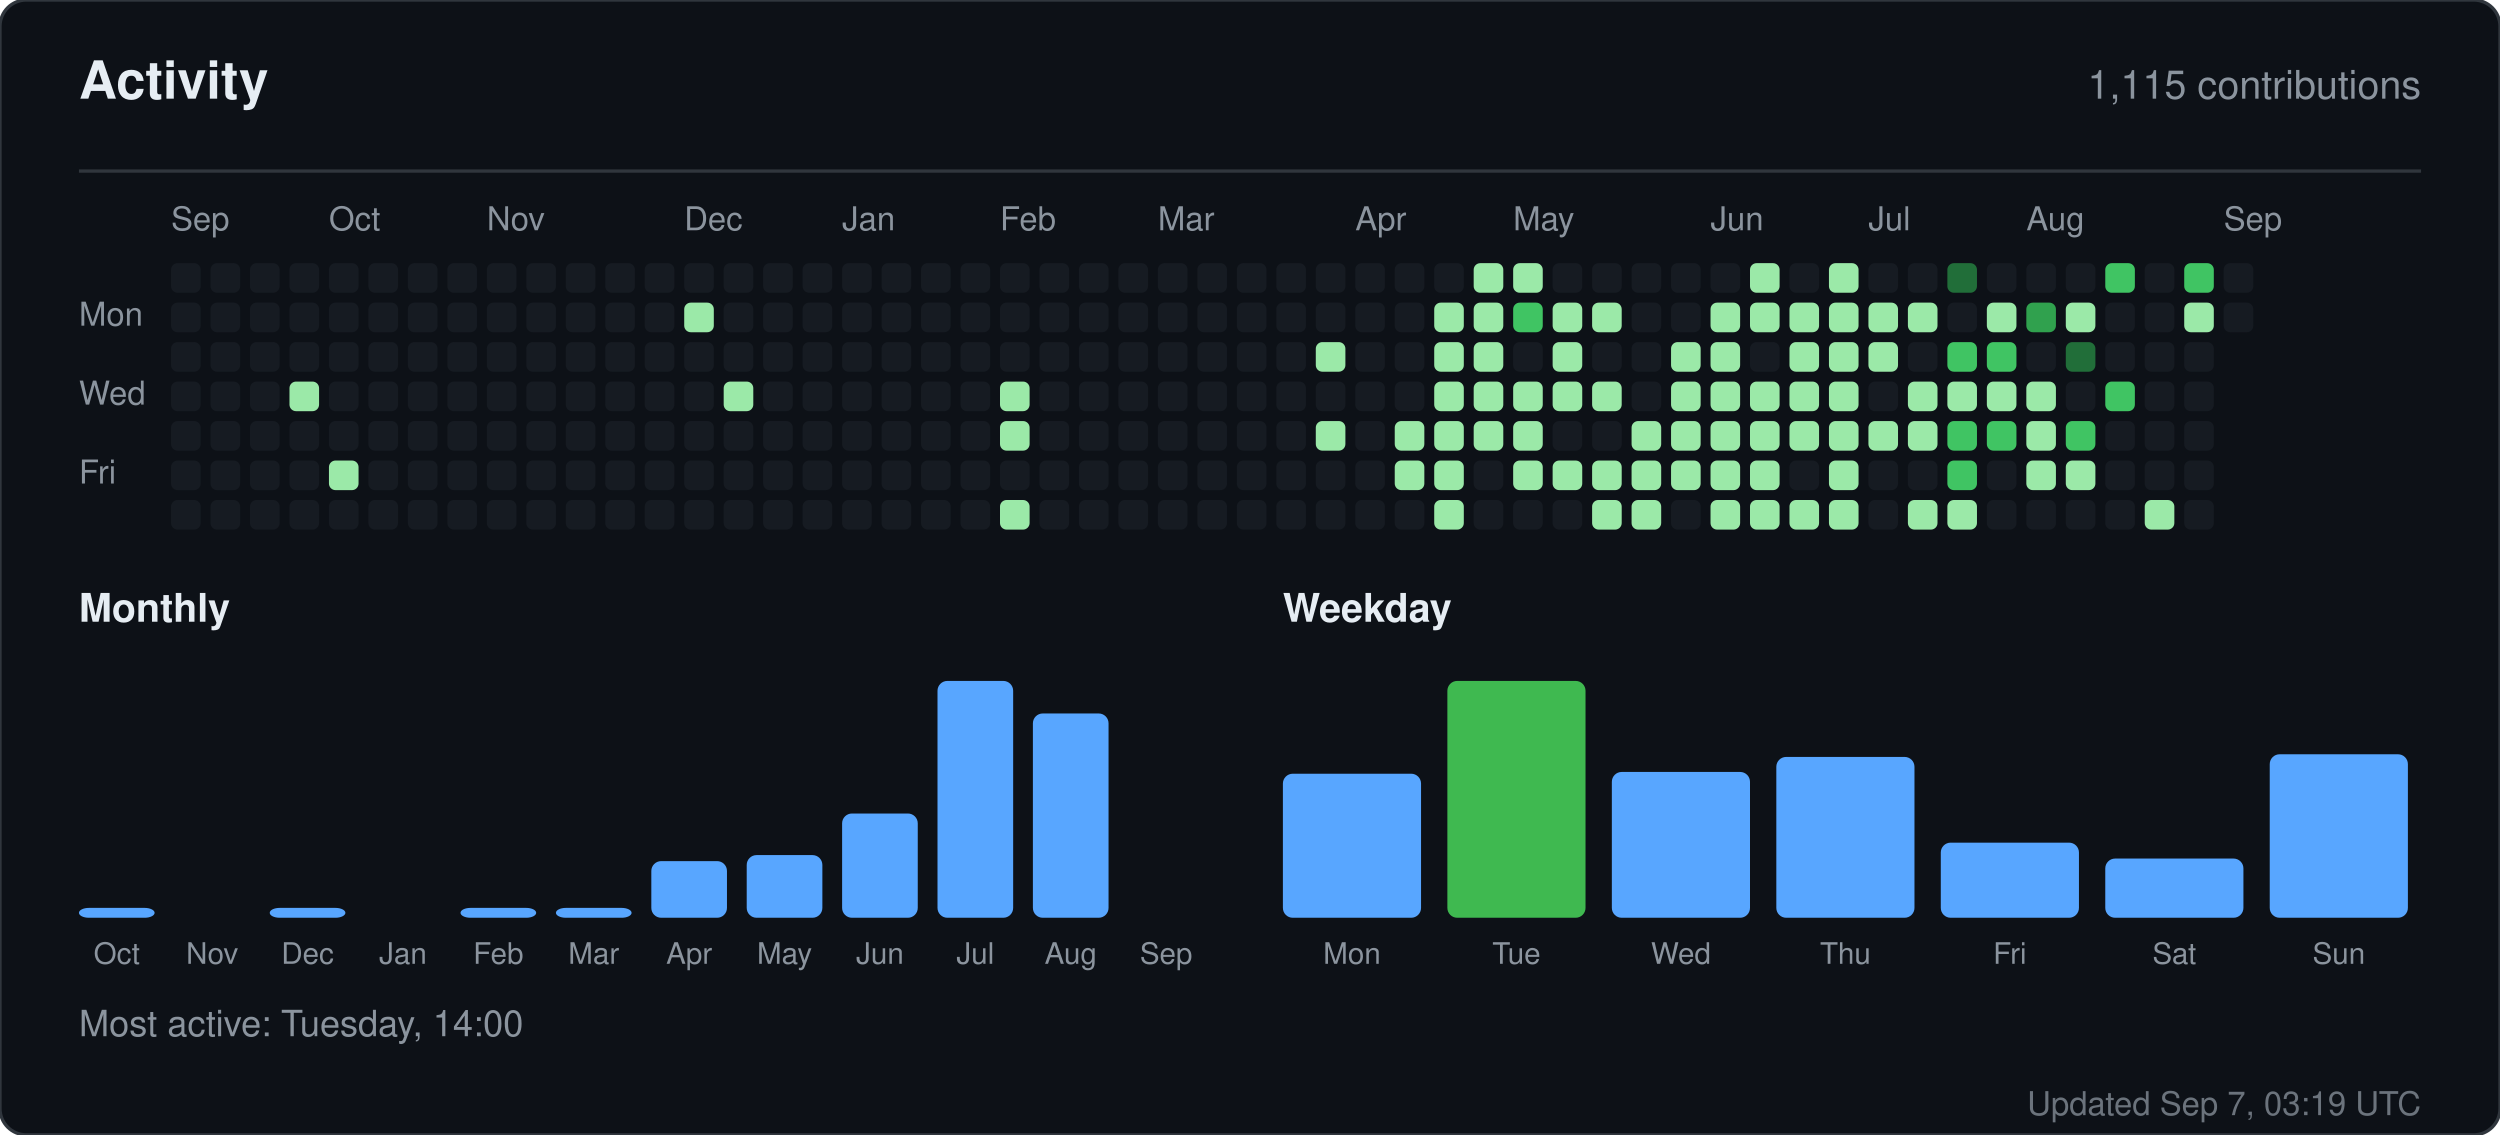
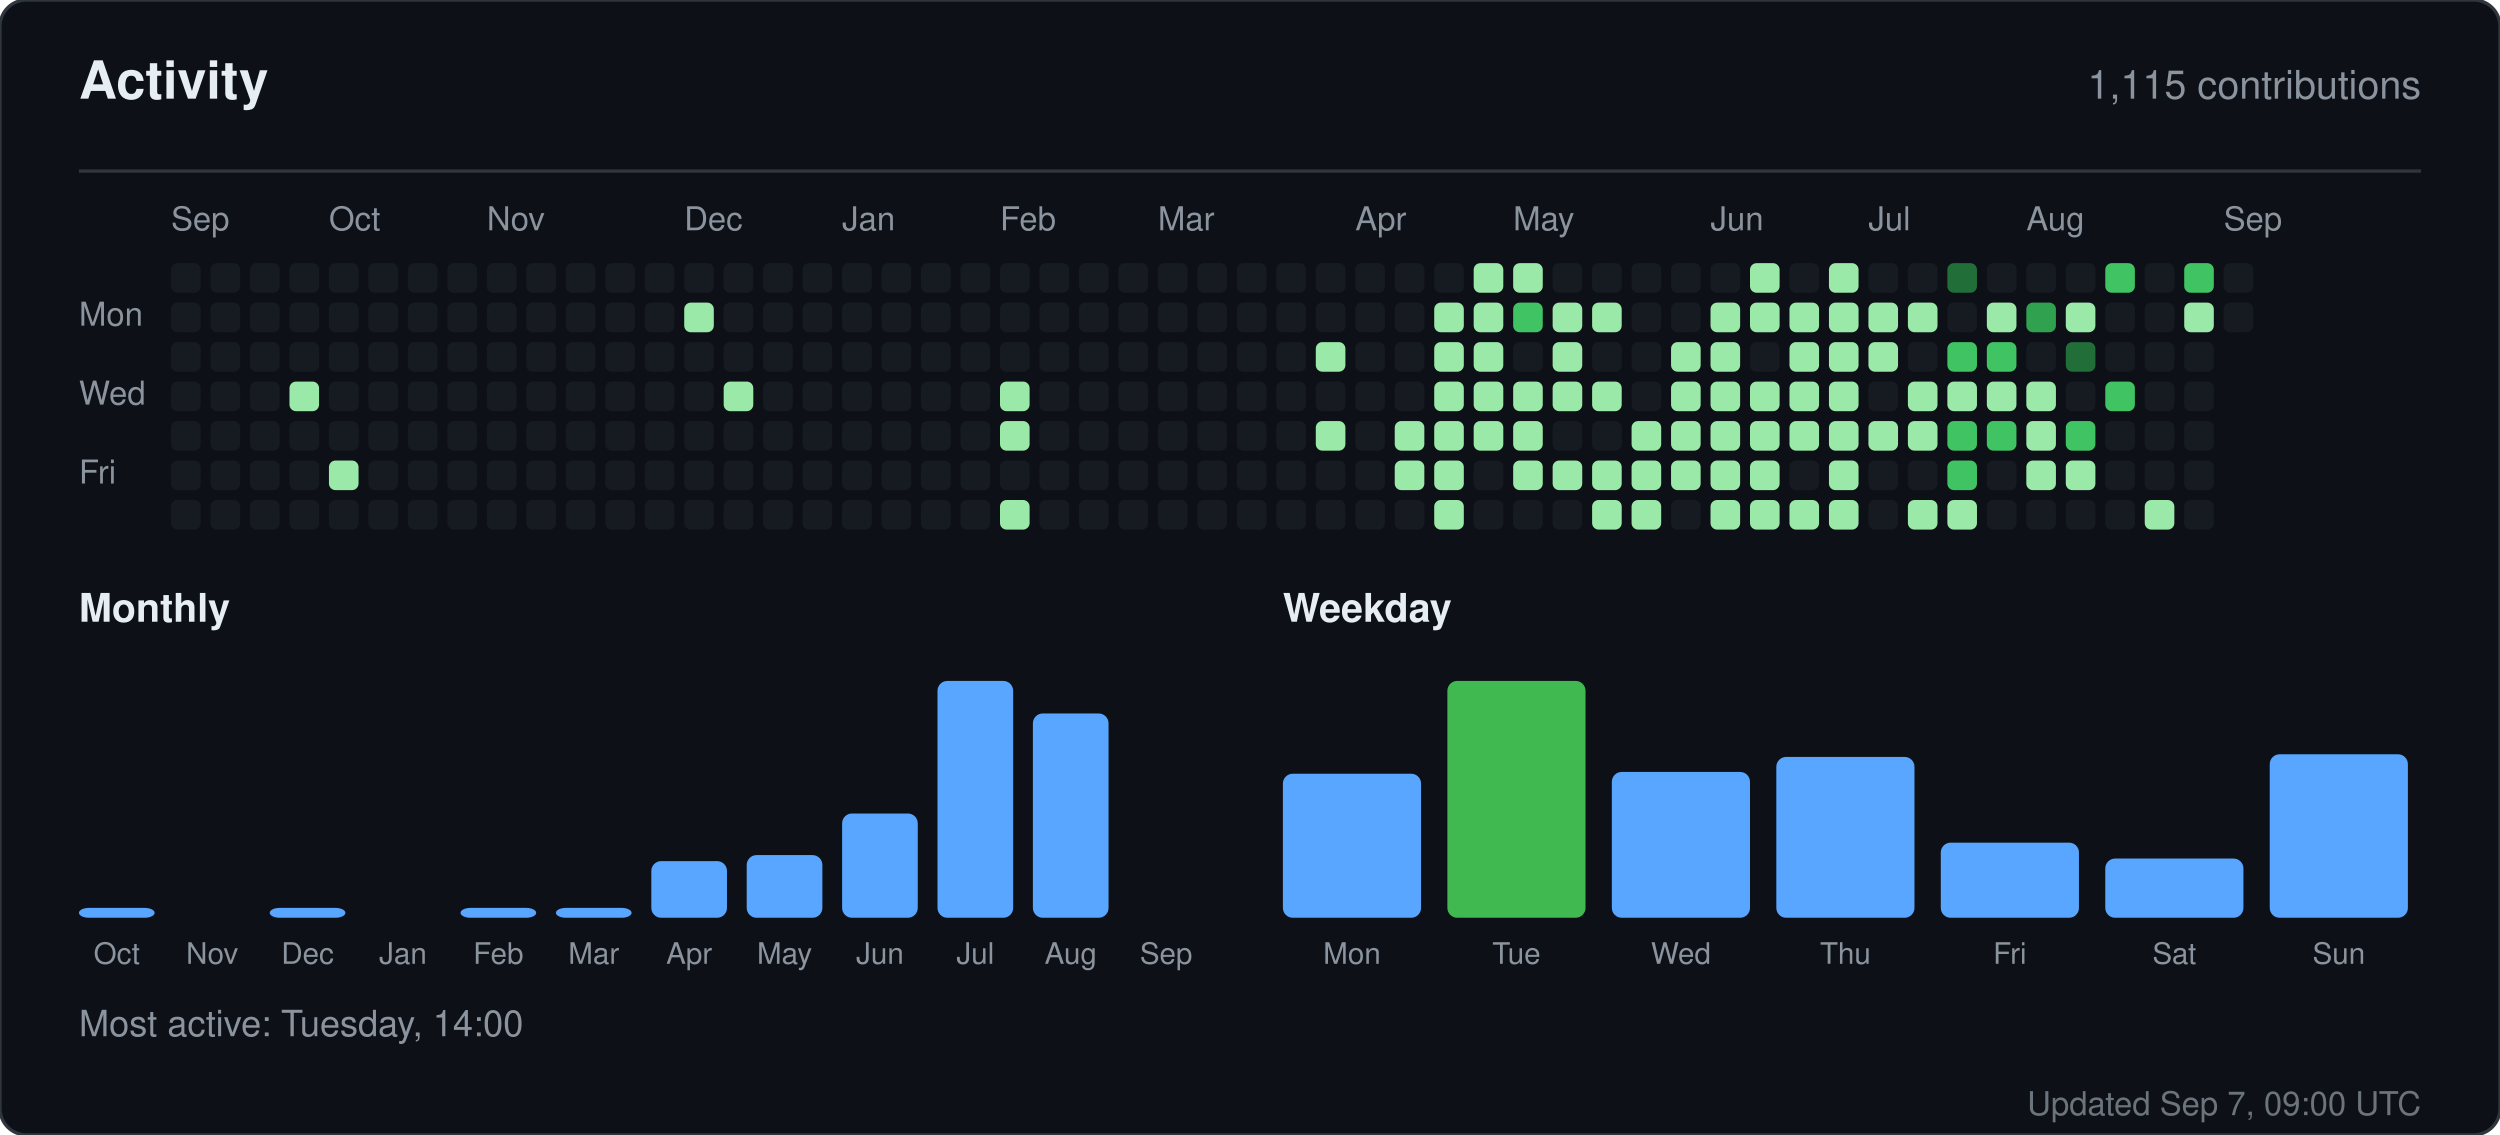
<svg xmlns="http://www.w3.org/2000/svg" width="760" height="345" viewBox="0 0 760 345" role="img" aria-label="Activity for sandiirawan12">
  <rect width="760" height="345" rx="8" fill="#0d1117" stroke="#30363d" />
  <g font-family="-apple-system, BlinkMacSystemFont, Segoe UI, Helvetica, Arial, sans-serif">
    <text x="24" y="30" fill="#e6edf3" font-size="16" font-weight="700">Activity</text>
    <text x="736" y="30" fill="#8b949e" font-size="12" text-anchor="end">1,115 contributions</text>
    <line x1="24" y1="52" x2="736" y2="52" stroke="#30363d" />
    <text x="52" y="70" fill="#8b949e" font-size="10">Sep</text>
    <text x="100" y="70" fill="#8b949e" font-size="10">Oct</text>
    <text x="148" y="70" fill="#8b949e" font-size="10">Nov</text>
    <text x="208" y="70" fill="#8b949e" font-size="10">Dec</text>
    <text x="256" y="70" fill="#8b949e" font-size="10">Jan</text>
    <text x="304" y="70" fill="#8b949e" font-size="10">Feb</text>
    <text x="352" y="70" fill="#8b949e" font-size="10">Mar</text>
    <text x="412" y="70" fill="#8b949e" font-size="10">Apr</text>
    <text x="460" y="70" fill="#8b949e" font-size="10">May</text>
    <text x="520" y="70" fill="#8b949e" font-size="10">Jun</text>
    <text x="568" y="70" fill="#8b949e" font-size="10">Jul</text>
    <text x="616" y="70" fill="#8b949e" font-size="10">Aug</text>
    <text x="676" y="70" fill="#8b949e" font-size="10">Sep</text>
    <text x="24" y="99" fill="#8b949e" font-size="10">Mon</text>
    <text x="24" y="123" fill="#8b949e" font-size="10">Wed</text>
    <text x="24" y="147" fill="#8b949e" font-size="10">Fri</text>
    <rect x="52" y="80" width="9" height="9" rx="2" fill="#161b22" />
    <rect x="52" y="92" width="9" height="9" rx="2" fill="#161b22" />
    <rect x="52" y="104" width="9" height="9" rx="2" fill="#161b22" />
    <rect x="52" y="116" width="9" height="9" rx="2" fill="#161b22" />
    <rect x="52" y="128" width="9" height="9" rx="2" fill="#161b22" />
    <rect x="52" y="140" width="9" height="9" rx="2" fill="#161b22" />
    <rect x="52" y="152" width="9" height="9" rx="2" fill="#161b22" />
    <rect x="64" y="80" width="9" height="9" rx="2" fill="#161b22" />
    <rect x="64" y="92" width="9" height="9" rx="2" fill="#161b22" />
    <rect x="64" y="104" width="9" height="9" rx="2" fill="#161b22" />
    <rect x="64" y="116" width="9" height="9" rx="2" fill="#161b22" />
    <rect x="64" y="128" width="9" height="9" rx="2" fill="#161b22" />
    <rect x="64" y="140" width="9" height="9" rx="2" fill="#161b22" />
    <rect x="64" y="152" width="9" height="9" rx="2" fill="#161b22" />
    <rect x="76" y="80" width="9" height="9" rx="2" fill="#161b22" />
    <rect x="76" y="92" width="9" height="9" rx="2" fill="#161b22" />
    <rect x="76" y="104" width="9" height="9" rx="2" fill="#161b22" />
    <rect x="76" y="116" width="9" height="9" rx="2" fill="#161b22" />
    <rect x="76" y="128" width="9" height="9" rx="2" fill="#161b22" />
    <rect x="76" y="140" width="9" height="9" rx="2" fill="#161b22" />
    <rect x="76" y="152" width="9" height="9" rx="2" fill="#161b22" />
    <rect x="88" y="80" width="9" height="9" rx="2" fill="#161b22" />
    <rect x="88" y="92" width="9" height="9" rx="2" fill="#161b22" />
    <rect x="88" y="104" width="9" height="9" rx="2" fill="#161b22" />
    <rect x="88" y="116" width="9" height="9" rx="2" fill="#9be9a8" />
    <rect x="88" y="128" width="9" height="9" rx="2" fill="#161b22" />
    <rect x="88" y="140" width="9" height="9" rx="2" fill="#161b22" />
    <rect x="88" y="152" width="9" height="9" rx="2" fill="#161b22" />
    <rect x="100" y="80" width="9" height="9" rx="2" fill="#161b22" />
    <rect x="100" y="92" width="9" height="9" rx="2" fill="#161b22" />
    <rect x="100" y="104" width="9" height="9" rx="2" fill="#161b22" />
    <rect x="100" y="116" width="9" height="9" rx="2" fill="#161b22" />
    <rect x="100" y="128" width="9" height="9" rx="2" fill="#161b22" />
    <rect x="100" y="140" width="9" height="9" rx="2" fill="#9be9a8" />
    <rect x="100" y="152" width="9" height="9" rx="2" fill="#161b22" />
    <rect x="112" y="80" width="9" height="9" rx="2" fill="#161b22" />
    <rect x="112" y="92" width="9" height="9" rx="2" fill="#161b22" />
    <rect x="112" y="104" width="9" height="9" rx="2" fill="#161b22" />
    <rect x="112" y="116" width="9" height="9" rx="2" fill="#161b22" />
    <rect x="112" y="128" width="9" height="9" rx="2" fill="#161b22" />
    <rect x="112" y="140" width="9" height="9" rx="2" fill="#161b22" />
    <rect x="112" y="152" width="9" height="9" rx="2" fill="#161b22" />
    <rect x="124" y="80" width="9" height="9" rx="2" fill="#161b22" />
    <rect x="124" y="92" width="9" height="9" rx="2" fill="#161b22" />
    <rect x="124" y="104" width="9" height="9" rx="2" fill="#161b22" />
    <rect x="124" y="116" width="9" height="9" rx="2" fill="#161b22" />
    <rect x="124" y="128" width="9" height="9" rx="2" fill="#161b22" />
    <rect x="124" y="140" width="9" height="9" rx="2" fill="#161b22" />
    <rect x="124" y="152" width="9" height="9" rx="2" fill="#161b22" />
    <rect x="136" y="80" width="9" height="9" rx="2" fill="#161b22" />
    <rect x="136" y="92" width="9" height="9" rx="2" fill="#161b22" />
    <rect x="136" y="104" width="9" height="9" rx="2" fill="#161b22" />
    <rect x="136" y="116" width="9" height="9" rx="2" fill="#161b22" />
    <rect x="136" y="128" width="9" height="9" rx="2" fill="#161b22" />
    <rect x="136" y="140" width="9" height="9" rx="2" fill="#161b22" />
    <rect x="136" y="152" width="9" height="9" rx="2" fill="#161b22" />
    <rect x="148" y="80" width="9" height="9" rx="2" fill="#161b22" />
    <rect x="148" y="92" width="9" height="9" rx="2" fill="#161b22" />
    <rect x="148" y="104" width="9" height="9" rx="2" fill="#161b22" />
    <rect x="148" y="116" width="9" height="9" rx="2" fill="#161b22" />
    <rect x="148" y="128" width="9" height="9" rx="2" fill="#161b22" />
    <rect x="148" y="140" width="9" height="9" rx="2" fill="#161b22" />
    <rect x="148" y="152" width="9" height="9" rx="2" fill="#161b22" />
    <rect x="160" y="80" width="9" height="9" rx="2" fill="#161b22" />
    <rect x="160" y="92" width="9" height="9" rx="2" fill="#161b22" />
    <rect x="160" y="104" width="9" height="9" rx="2" fill="#161b22" />
    <rect x="160" y="116" width="9" height="9" rx="2" fill="#161b22" />
    <rect x="160" y="128" width="9" height="9" rx="2" fill="#161b22" />
    <rect x="160" y="140" width="9" height="9" rx="2" fill="#161b22" />
    <rect x="160" y="152" width="9" height="9" rx="2" fill="#161b22" />
    <rect x="172" y="80" width="9" height="9" rx="2" fill="#161b22" />
    <rect x="172" y="92" width="9" height="9" rx="2" fill="#161b22" />
    <rect x="172" y="104" width="9" height="9" rx="2" fill="#161b22" />
    <rect x="172" y="116" width="9" height="9" rx="2" fill="#161b22" />
    <rect x="172" y="128" width="9" height="9" rx="2" fill="#161b22" />
    <rect x="172" y="140" width="9" height="9" rx="2" fill="#161b22" />
    <rect x="172" y="152" width="9" height="9" rx="2" fill="#161b22" />
    <rect x="184" y="80" width="9" height="9" rx="2" fill="#161b22" />
    <rect x="184" y="92" width="9" height="9" rx="2" fill="#161b22" />
    <rect x="184" y="104" width="9" height="9" rx="2" fill="#161b22" />
    <rect x="184" y="116" width="9" height="9" rx="2" fill="#161b22" />
    <rect x="184" y="128" width="9" height="9" rx="2" fill="#161b22" />
    <rect x="184" y="140" width="9" height="9" rx="2" fill="#161b22" />
    <rect x="184" y="152" width="9" height="9" rx="2" fill="#161b22" />
    <rect x="196" y="80" width="9" height="9" rx="2" fill="#161b22" />
    <rect x="196" y="92" width="9" height="9" rx="2" fill="#161b22" />
    <rect x="196" y="104" width="9" height="9" rx="2" fill="#161b22" />
    <rect x="196" y="116" width="9" height="9" rx="2" fill="#161b22" />
    <rect x="196" y="128" width="9" height="9" rx="2" fill="#161b22" />
    <rect x="196" y="140" width="9" height="9" rx="2" fill="#161b22" />
    <rect x="196" y="152" width="9" height="9" rx="2" fill="#161b22" />
    <rect x="208" y="80" width="9" height="9" rx="2" fill="#161b22" />
    <rect x="208" y="92" width="9" height="9" rx="2" fill="#9be9a8" />
    <rect x="208" y="104" width="9" height="9" rx="2" fill="#161b22" />
    <rect x="208" y="116" width="9" height="9" rx="2" fill="#161b22" />
    <rect x="208" y="128" width="9" height="9" rx="2" fill="#161b22" />
    <rect x="208" y="140" width="9" height="9" rx="2" fill="#161b22" />
    <rect x="208" y="152" width="9" height="9" rx="2" fill="#161b22" />
    <rect x="220" y="80" width="9" height="9" rx="2" fill="#161b22" />
    <rect x="220" y="92" width="9" height="9" rx="2" fill="#161b22" />
    <rect x="220" y="104" width="9" height="9" rx="2" fill="#161b22" />
    <rect x="220" y="116" width="9" height="9" rx="2" fill="#9be9a8" />
    <rect x="220" y="128" width="9" height="9" rx="2" fill="#161b22" />
    <rect x="220" y="140" width="9" height="9" rx="2" fill="#161b22" />
    <rect x="220" y="152" width="9" height="9" rx="2" fill="#161b22" />
    <rect x="232" y="80" width="9" height="9" rx="2" fill="#161b22" />
    <rect x="232" y="92" width="9" height="9" rx="2" fill="#161b22" />
    <rect x="232" y="104" width="9" height="9" rx="2" fill="#161b22" />
    <rect x="232" y="116" width="9" height="9" rx="2" fill="#161b22" />
    <rect x="232" y="128" width="9" height="9" rx="2" fill="#161b22" />
    <rect x="232" y="140" width="9" height="9" rx="2" fill="#161b22" />
    <rect x="232" y="152" width="9" height="9" rx="2" fill="#161b22" />
    <rect x="244" y="80" width="9" height="9" rx="2" fill="#161b22" />
    <rect x="244" y="92" width="9" height="9" rx="2" fill="#161b22" />
    <rect x="244" y="104" width="9" height="9" rx="2" fill="#161b22" />
    <rect x="244" y="116" width="9" height="9" rx="2" fill="#161b22" />
    <rect x="244" y="128" width="9" height="9" rx="2" fill="#161b22" />
    <rect x="244" y="140" width="9" height="9" rx="2" fill="#161b22" />
    <rect x="244" y="152" width="9" height="9" rx="2" fill="#161b22" />
    <rect x="256" y="80" width="9" height="9" rx="2" fill="#161b22" />
    <rect x="256" y="92" width="9" height="9" rx="2" fill="#161b22" />
    <rect x="256" y="104" width="9" height="9" rx="2" fill="#161b22" />
    <rect x="256" y="116" width="9" height="9" rx="2" fill="#161b22" />
    <rect x="256" y="128" width="9" height="9" rx="2" fill="#161b22" />
    <rect x="256" y="140" width="9" height="9" rx="2" fill="#161b22" />
    <rect x="256" y="152" width="9" height="9" rx="2" fill="#161b22" />
    <rect x="268" y="80" width="9" height="9" rx="2" fill="#161b22" />
    <rect x="268" y="92" width="9" height="9" rx="2" fill="#161b22" />
    <rect x="268" y="104" width="9" height="9" rx="2" fill="#161b22" />
    <rect x="268" y="116" width="9" height="9" rx="2" fill="#161b22" />
    <rect x="268" y="128" width="9" height="9" rx="2" fill="#161b22" />
    <rect x="268" y="140" width="9" height="9" rx="2" fill="#161b22" />
    <rect x="268" y="152" width="9" height="9" rx="2" fill="#161b22" />
    <rect x="280" y="80" width="9" height="9" rx="2" fill="#161b22" />
    <rect x="280" y="92" width="9" height="9" rx="2" fill="#161b22" />
    <rect x="280" y="104" width="9" height="9" rx="2" fill="#161b22" />
    <rect x="280" y="116" width="9" height="9" rx="2" fill="#161b22" />
    <rect x="280" y="128" width="9" height="9" rx="2" fill="#161b22" />
    <rect x="280" y="140" width="9" height="9" rx="2" fill="#161b22" />
    <rect x="280" y="152" width="9" height="9" rx="2" fill="#161b22" />
    <rect x="292" y="80" width="9" height="9" rx="2" fill="#161b22" />
    <rect x="292" y="92" width="9" height="9" rx="2" fill="#161b22" />
    <rect x="292" y="104" width="9" height="9" rx="2" fill="#161b22" />
    <rect x="292" y="116" width="9" height="9" rx="2" fill="#161b22" />
    <rect x="292" y="128" width="9" height="9" rx="2" fill="#161b22" />
    <rect x="292" y="140" width="9" height="9" rx="2" fill="#161b22" />
    <rect x="292" y="152" width="9" height="9" rx="2" fill="#161b22" />
    <rect x="304" y="80" width="9" height="9" rx="2" fill="#161b22" />
    <rect x="304" y="92" width="9" height="9" rx="2" fill="#161b22" />
    <rect x="304" y="104" width="9" height="9" rx="2" fill="#161b22" />
    <rect x="304" y="116" width="9" height="9" rx="2" fill="#9be9a8" />
    <rect x="304" y="128" width="9" height="9" rx="2" fill="#9be9a8" />
    <rect x="304" y="140" width="9" height="9" rx="2" fill="#161b22" />
    <rect x="304" y="152" width="9" height="9" rx="2" fill="#9be9a8" />
    <rect x="316" y="80" width="9" height="9" rx="2" fill="#161b22" />
    <rect x="316" y="92" width="9" height="9" rx="2" fill="#161b22" />
    <rect x="316" y="104" width="9" height="9" rx="2" fill="#161b22" />
    <rect x="316" y="116" width="9" height="9" rx="2" fill="#161b22" />
    <rect x="316" y="128" width="9" height="9" rx="2" fill="#161b22" />
    <rect x="316" y="140" width="9" height="9" rx="2" fill="#161b22" />
    <rect x="316" y="152" width="9" height="9" rx="2" fill="#161b22" />
    <rect x="328" y="80" width="9" height="9" rx="2" fill="#161b22" />
    <rect x="328" y="92" width="9" height="9" rx="2" fill="#161b22" />
    <rect x="328" y="104" width="9" height="9" rx="2" fill="#161b22" />
    <rect x="328" y="116" width="9" height="9" rx="2" fill="#161b22" />
    <rect x="328" y="128" width="9" height="9" rx="2" fill="#161b22" />
    <rect x="328" y="140" width="9" height="9" rx="2" fill="#161b22" />
    <rect x="328" y="152" width="9" height="9" rx="2" fill="#161b22" />
    <rect x="340" y="80" width="9" height="9" rx="2" fill="#161b22" />
    <rect x="340" y="92" width="9" height="9" rx="2" fill="#161b22" />
    <rect x="340" y="104" width="9" height="9" rx="2" fill="#161b22" />
    <rect x="340" y="116" width="9" height="9" rx="2" fill="#161b22" />
    <rect x="340" y="128" width="9" height="9" rx="2" fill="#161b22" />
    <rect x="340" y="140" width="9" height="9" rx="2" fill="#161b22" />
    <rect x="340" y="152" width="9" height="9" rx="2" fill="#161b22" />
    <rect x="352" y="80" width="9" height="9" rx="2" fill="#161b22" />
    <rect x="352" y="92" width="9" height="9" rx="2" fill="#161b22" />
    <rect x="352" y="104" width="9" height="9" rx="2" fill="#161b22" />
    <rect x="352" y="116" width="9" height="9" rx="2" fill="#161b22" />
    <rect x="352" y="128" width="9" height="9" rx="2" fill="#161b22" />
    <rect x="352" y="140" width="9" height="9" rx="2" fill="#161b22" />
    <rect x="352" y="152" width="9" height="9" rx="2" fill="#161b22" />
    <rect x="364" y="80" width="9" height="9" rx="2" fill="#161b22" />
    <rect x="364" y="92" width="9" height="9" rx="2" fill="#161b22" />
    <rect x="364" y="104" width="9" height="9" rx="2" fill="#161b22" />
    <rect x="364" y="116" width="9" height="9" rx="2" fill="#161b22" />
    <rect x="364" y="128" width="9" height="9" rx="2" fill="#161b22" />
    <rect x="364" y="140" width="9" height="9" rx="2" fill="#161b22" />
    <rect x="364" y="152" width="9" height="9" rx="2" fill="#161b22" />
    <rect x="376" y="80" width="9" height="9" rx="2" fill="#161b22" />
    <rect x="376" y="92" width="9" height="9" rx="2" fill="#161b22" />
    <rect x="376" y="104" width="9" height="9" rx="2" fill="#161b22" />
    <rect x="376" y="116" width="9" height="9" rx="2" fill="#161b22" />
    <rect x="376" y="128" width="9" height="9" rx="2" fill="#161b22" />
    <rect x="376" y="140" width="9" height="9" rx="2" fill="#161b22" />
    <rect x="376" y="152" width="9" height="9" rx="2" fill="#161b22" />
    <rect x="388" y="80" width="9" height="9" rx="2" fill="#161b22" />
    <rect x="388" y="92" width="9" height="9" rx="2" fill="#161b22" />
    <rect x="388" y="104" width="9" height="9" rx="2" fill="#161b22" />
    <rect x="388" y="116" width="9" height="9" rx="2" fill="#161b22" />
    <rect x="388" y="128" width="9" height="9" rx="2" fill="#161b22" />
    <rect x="388" y="140" width="9" height="9" rx="2" fill="#161b22" />
    <rect x="388" y="152" width="9" height="9" rx="2" fill="#161b22" />
    <rect x="400" y="80" width="9" height="9" rx="2" fill="#161b22" />
    <rect x="400" y="92" width="9" height="9" rx="2" fill="#161b22" />
    <rect x="400" y="104" width="9" height="9" rx="2" fill="#9be9a8" />
    <rect x="400" y="116" width="9" height="9" rx="2" fill="#161b22" />
    <rect x="400" y="128" width="9" height="9" rx="2" fill="#9be9a8" />
    <rect x="400" y="140" width="9" height="9" rx="2" fill="#161b22" />
    <rect x="400" y="152" width="9" height="9" rx="2" fill="#161b22" />
    <rect x="412" y="80" width="9" height="9" rx="2" fill="#161b22" />
    <rect x="412" y="92" width="9" height="9" rx="2" fill="#161b22" />
    <rect x="412" y="104" width="9" height="9" rx="2" fill="#161b22" />
    <rect x="412" y="116" width="9" height="9" rx="2" fill="#161b22" />
    <rect x="412" y="128" width="9" height="9" rx="2" fill="#161b22" />
    <rect x="412" y="140" width="9" height="9" rx="2" fill="#161b22" />
    <rect x="412" y="152" width="9" height="9" rx="2" fill="#161b22" />
    <rect x="424" y="80" width="9" height="9" rx="2" fill="#161b22" />
    <rect x="424" y="92" width="9" height="9" rx="2" fill="#161b22" />
    <rect x="424" y="104" width="9" height="9" rx="2" fill="#161b22" />
    <rect x="424" y="116" width="9" height="9" rx="2" fill="#161b22" />
    <rect x="424" y="128" width="9" height="9" rx="2" fill="#9be9a8" />
    <rect x="424" y="140" width="9" height="9" rx="2" fill="#9be9a8" />
    <rect x="424" y="152" width="9" height="9" rx="2" fill="#161b22" />
    <rect x="436" y="80" width="9" height="9" rx="2" fill="#161b22" />
    <rect x="436" y="92" width="9" height="9" rx="2" fill="#9be9a8" />
    <rect x="436" y="104" width="9" height="9" rx="2" fill="#9be9a8" />
    <rect x="436" y="116" width="9" height="9" rx="2" fill="#9be9a8" />
    <rect x="436" y="128" width="9" height="9" rx="2" fill="#9be9a8" />
    <rect x="436" y="140" width="9" height="9" rx="2" fill="#9be9a8" />
    <rect x="436" y="152" width="9" height="9" rx="2" fill="#9be9a8" />
    <rect x="448" y="80" width="9" height="9" rx="2" fill="#9be9a8" />
    <rect x="448" y="92" width="9" height="9" rx="2" fill="#9be9a8" />
    <rect x="448" y="104" width="9" height="9" rx="2" fill="#9be9a8" />
    <rect x="448" y="116" width="9" height="9" rx="2" fill="#9be9a8" />
    <rect x="448" y="128" width="9" height="9" rx="2" fill="#9be9a8" />
    <rect x="448" y="140" width="9" height="9" rx="2" fill="#161b22" />
    <rect x="448" y="152" width="9" height="9" rx="2" fill="#161b22" />
    <rect x="460" y="80" width="9" height="9" rx="2" fill="#9be9a8" />
    <rect x="460" y="92" width="9" height="9" rx="2" fill="#40c463" />
    <rect x="460" y="104" width="9" height="9" rx="2" fill="#161b22" />
    <rect x="460" y="116" width="9" height="9" rx="2" fill="#9be9a8" />
    <rect x="460" y="128" width="9" height="9" rx="2" fill="#9be9a8" />
    <rect x="460" y="140" width="9" height="9" rx="2" fill="#9be9a8" />
    <rect x="460" y="152" width="9" height="9" rx="2" fill="#161b22" />
    <rect x="472" y="80" width="9" height="9" rx="2" fill="#161b22" />
    <rect x="472" y="92" width="9" height="9" rx="2" fill="#9be9a8" />
    <rect x="472" y="104" width="9" height="9" rx="2" fill="#9be9a8" />
    <rect x="472" y="116" width="9" height="9" rx="2" fill="#9be9a8" />
    <rect x="472" y="128" width="9" height="9" rx="2" fill="#161b22" />
    <rect x="472" y="140" width="9" height="9" rx="2" fill="#9be9a8" />
    <rect x="472" y="152" width="9" height="9" rx="2" fill="#161b22" />
    <rect x="484" y="80" width="9" height="9" rx="2" fill="#161b22" />
    <rect x="484" y="92" width="9" height="9" rx="2" fill="#9be9a8" />
    <rect x="484" y="104" width="9" height="9" rx="2" fill="#161b22" />
    <rect x="484" y="116" width="9" height="9" rx="2" fill="#9be9a8" />
    <rect x="484" y="128" width="9" height="9" rx="2" fill="#161b22" />
    <rect x="484" y="140" width="9" height="9" rx="2" fill="#9be9a8" />
    <rect x="484" y="152" width="9" height="9" rx="2" fill="#9be9a8" />
    <rect x="496" y="80" width="9" height="9" rx="2" fill="#161b22" />
    <rect x="496" y="92" width="9" height="9" rx="2" fill="#161b22" />
    <rect x="496" y="104" width="9" height="9" rx="2" fill="#161b22" />
    <rect x="496" y="116" width="9" height="9" rx="2" fill="#161b22" />
    <rect x="496" y="128" width="9" height="9" rx="2" fill="#9be9a8" />
    <rect x="496" y="140" width="9" height="9" rx="2" fill="#9be9a8" />
    <rect x="496" y="152" width="9" height="9" rx="2" fill="#9be9a8" />
    <rect x="508" y="80" width="9" height="9" rx="2" fill="#161b22" />
    <rect x="508" y="92" width="9" height="9" rx="2" fill="#161b22" />
    <rect x="508" y="104" width="9" height="9" rx="2" fill="#9be9a8" />
    <rect x="508" y="116" width="9" height="9" rx="2" fill="#9be9a8" />
    <rect x="508" y="128" width="9" height="9" rx="2" fill="#9be9a8" />
    <rect x="508" y="140" width="9" height="9" rx="2" fill="#9be9a8" />
    <rect x="508" y="152" width="9" height="9" rx="2" fill="#161b22" />
    <rect x="520" y="80" width="9" height="9" rx="2" fill="#161b22" />
    <rect x="520" y="92" width="9" height="9" rx="2" fill="#9be9a8" />
    <rect x="520" y="104" width="9" height="9" rx="2" fill="#9be9a8" />
    <rect x="520" y="116" width="9" height="9" rx="2" fill="#9be9a8" />
    <rect x="520" y="128" width="9" height="9" rx="2" fill="#9be9a8" />
    <rect x="520" y="140" width="9" height="9" rx="2" fill="#9be9a8" />
    <rect x="520" y="152" width="9" height="9" rx="2" fill="#9be9a8" />
    <rect x="532" y="80" width="9" height="9" rx="2" fill="#9be9a8" />
    <rect x="532" y="92" width="9" height="9" rx="2" fill="#9be9a8" />
    <rect x="532" y="104" width="9" height="9" rx="2" fill="#161b22" />
    <rect x="532" y="116" width="9" height="9" rx="2" fill="#9be9a8" />
    <rect x="532" y="128" width="9" height="9" rx="2" fill="#9be9a8" />
    <rect x="532" y="140" width="9" height="9" rx="2" fill="#9be9a8" />
    <rect x="532" y="152" width="9" height="9" rx="2" fill="#9be9a8" />
    <rect x="544" y="80" width="9" height="9" rx="2" fill="#161b22" />
    <rect x="544" y="92" width="9" height="9" rx="2" fill="#9be9a8" />
    <rect x="544" y="104" width="9" height="9" rx="2" fill="#9be9a8" />
    <rect x="544" y="116" width="9" height="9" rx="2" fill="#9be9a8" />
    <rect x="544" y="128" width="9" height="9" rx="2" fill="#9be9a8" />
    <rect x="544" y="140" width="9" height="9" rx="2" fill="#161b22" />
    <rect x="544" y="152" width="9" height="9" rx="2" fill="#9be9a8" />
    <rect x="556" y="80" width="9" height="9" rx="2" fill="#9be9a8" />
    <rect x="556" y="92" width="9" height="9" rx="2" fill="#9be9a8" />
    <rect x="556" y="104" width="9" height="9" rx="2" fill="#9be9a8" />
    <rect x="556" y="116" width="9" height="9" rx="2" fill="#9be9a8" />
    <rect x="556" y="128" width="9" height="9" rx="2" fill="#9be9a8" />
    <rect x="556" y="140" width="9" height="9" rx="2" fill="#9be9a8" />
    <rect x="556" y="152" width="9" height="9" rx="2" fill="#9be9a8" />
    <rect x="568" y="80" width="9" height="9" rx="2" fill="#161b22" />
    <rect x="568" y="92" width="9" height="9" rx="2" fill="#9be9a8" />
    <rect x="568" y="104" width="9" height="9" rx="2" fill="#9be9a8" />
    <rect x="568" y="116" width="9" height="9" rx="2" fill="#161b22" />
    <rect x="568" y="128" width="9" height="9" rx="2" fill="#9be9a8" />
    <rect x="568" y="140" width="9" height="9" rx="2" fill="#161b22" />
    <rect x="568" y="152" width="9" height="9" rx="2" fill="#161b22" />
    <rect x="580" y="80" width="9" height="9" rx="2" fill="#161b22" />
    <rect x="580" y="92" width="9" height="9" rx="2" fill="#9be9a8" />
    <rect x="580" y="104" width="9" height="9" rx="2" fill="#161b22" />
    <rect x="580" y="116" width="9" height="9" rx="2" fill="#9be9a8" />
    <rect x="580" y="128" width="9" height="9" rx="2" fill="#9be9a8" />
    <rect x="580" y="140" width="9" height="9" rx="2" fill="#161b22" />
    <rect x="580" y="152" width="9" height="9" rx="2" fill="#9be9a8" />
    <rect x="592" y="80" width="9" height="9" rx="2" fill="#216e39" />
    <rect x="592" y="92" width="9" height="9" rx="2" fill="#161b22" />
    <rect x="592" y="104" width="9" height="9" rx="2" fill="#40c463" />
    <rect x="592" y="116" width="9" height="9" rx="2" fill="#9be9a8" />
    <rect x="592" y="128" width="9" height="9" rx="2" fill="#40c463" />
    <rect x="592" y="140" width="9" height="9" rx="2" fill="#40c463" />
    <rect x="592" y="152" width="9" height="9" rx="2" fill="#9be9a8" />
    <rect x="604" y="80" width="9" height="9" rx="2" fill="#161b22" />
    <rect x="604" y="92" width="9" height="9" rx="2" fill="#9be9a8" />
    <rect x="604" y="104" width="9" height="9" rx="2" fill="#40c463" />
    <rect x="604" y="116" width="9" height="9" rx="2" fill="#9be9a8" />
    <rect x="604" y="128" width="9" height="9" rx="2" fill="#40c463" />
    <rect x="604" y="140" width="9" height="9" rx="2" fill="#161b22" />
    <rect x="604" y="152" width="9" height="9" rx="2" fill="#161b22" />
    <rect x="616" y="80" width="9" height="9" rx="2" fill="#161b22" />
    <rect x="616" y="92" width="9" height="9" rx="2" fill="#30a14e" />
    <rect x="616" y="104" width="9" height="9" rx="2" fill="#161b22" />
    <rect x="616" y="116" width="9" height="9" rx="2" fill="#9be9a8" />
    <rect x="616" y="128" width="9" height="9" rx="2" fill="#9be9a8" />
    <rect x="616" y="140" width="9" height="9" rx="2" fill="#9be9a8" />
    <rect x="616" y="152" width="9" height="9" rx="2" fill="#161b22" />
    <rect x="628" y="80" width="9" height="9" rx="2" fill="#161b22" />
    <rect x="628" y="92" width="9" height="9" rx="2" fill="#9be9a8" />
    <rect x="628" y="104" width="9" height="9" rx="2" fill="#216e39" />
    <rect x="628" y="116" width="9" height="9" rx="2" fill="#161b22" />
    <rect x="628" y="128" width="9" height="9" rx="2" fill="#40c463" />
    <rect x="628" y="140" width="9" height="9" rx="2" fill="#9be9a8" />
    <rect x="628" y="152" width="9" height="9" rx="2" fill="#161b22" />
    <rect x="640" y="80" width="9" height="9" rx="2" fill="#40c463" />
    <rect x="640" y="92" width="9" height="9" rx="2" fill="#161b22" />
    <rect x="640" y="104" width="9" height="9" rx="2" fill="#161b22" />
    <rect x="640" y="116" width="9" height="9" rx="2" fill="#40c463" />
    <rect x="640" y="128" width="9" height="9" rx="2" fill="#161b22" />
    <rect x="640" y="140" width="9" height="9" rx="2" fill="#161b22" />
    <rect x="640" y="152" width="9" height="9" rx="2" fill="#161b22" />
    <rect x="652" y="80" width="9" height="9" rx="2" fill="#161b22" />
    <rect x="652" y="92" width="9" height="9" rx="2" fill="#161b22" />
    <rect x="652" y="104" width="9" height="9" rx="2" fill="#161b22" />
    <rect x="652" y="116" width="9" height="9" rx="2" fill="#161b22" />
    <rect x="652" y="128" width="9" height="9" rx="2" fill="#161b22" />
    <rect x="652" y="140" width="9" height="9" rx="2" fill="#161b22" />
    <rect x="652" y="152" width="9" height="9" rx="2" fill="#9be9a8" />
    <rect x="664" y="80" width="9" height="9" rx="2" fill="#40c463" />
    <rect x="664" y="92" width="9" height="9" rx="2" fill="#9be9a8" />
    <rect x="664" y="104" width="9" height="9" rx="2" fill="#161b22" />
    <rect x="664" y="116" width="9" height="9" rx="2" fill="#161b22" />
    <rect x="664" y="128" width="9" height="9" rx="2" fill="#161b22" />
    <rect x="664" y="140" width="9" height="9" rx="2" fill="#161b22" />
    <rect x="664" y="152" width="9" height="9" rx="2" fill="#161b22" />
    <rect x="676" y="80" width="9" height="9" rx="2" fill="#161b22" />
    <rect x="676" y="92" width="9" height="9" rx="2" fill="#161b22" />
    <text x="24" y="189" fill="#e6edf3" font-size="12" font-weight="600">Monthly</text>
    <text x="390" y="189" fill="#e6edf3" font-size="12" font-weight="600">Weekday</text>
    <rect x="24" y="276" width="23" height="3" rx="3" fill="#58a6ff" />
    <text x="35.5" y="293" fill="#8b949e" font-size="9" text-anchor="middle">Oct</text>
    <rect x="53" y="279" width="23" height="0" rx="3" fill="#58a6ff" />
    <text x="64.5" y="293" fill="#8b949e" font-size="9" text-anchor="middle">Nov</text>
    <rect x="82" y="276" width="23" height="3" rx="3" fill="#58a6ff" />
    <text x="93.5" y="293" fill="#8b949e" font-size="9" text-anchor="middle">Dec</text>
    <rect x="111" y="279" width="23" height="0" rx="3" fill="#58a6ff" />
    <text x="122.5" y="293" fill="#8b949e" font-size="9" text-anchor="middle">Jan</text>
    <rect x="140" y="276" width="23" height="3" rx="3" fill="#58a6ff" />
    <text x="151.5" y="293" fill="#8b949e" font-size="9" text-anchor="middle">Feb</text>
    <rect x="169" y="276" width="23" height="3" rx="3" fill="#58a6ff" />
    <text x="180.5" y="293" fill="#8b949e" font-size="9" text-anchor="middle">Mar</text>
    <rect x="198" y="261.779" width="23" height="17.221" rx="3" fill="#58a6ff" />
    <text x="209.5" y="293" fill="#8b949e" font-size="9" text-anchor="middle">Apr</text>
    <rect x="227" y="259.947" width="23" height="19.053" rx="3" fill="#58a6ff" />
    <text x="238.5" y="293" fill="#8b949e" font-size="9" text-anchor="middle">May</text>
    <rect x="256" y="247.305" width="23" height="31.695" rx="3" fill="#58a6ff" />
    <text x="267.5" y="293" fill="#8b949e" font-size="9" text-anchor="middle">Jun</text>
    <rect x="285" y="207" width="23" height="72" rx="3" fill="#58a6ff" />
    <text x="296.5" y="293" fill="#8b949e" font-size="9" text-anchor="middle">Jul</text>
    <rect x="314" y="216.893" width="23" height="62.107" rx="3" fill="#58a6ff" />
    <text x="325.5" y="293" fill="#8b949e" font-size="9" text-anchor="middle">Aug</text>
    <rect x="343" y="279" width="23" height="0" rx="3" fill="#58a6ff" />
    <text x="354.5" y="293" fill="#8b949e" font-size="9" text-anchor="middle">Sep</text>
    <rect x="390" y="235.209" width="42" height="43.791" rx="3" fill="#58a6ff" />
    <text x="411" y="293" fill="#8b949e" font-size="9" text-anchor="middle">Mon</text>
    <rect x="440" y="207" width="42" height="72" rx="3" fill="#3fb950" />
    <text x="461" y="293" fill="#8b949e" font-size="9" text-anchor="middle">Tue</text>
    <rect x="490" y="234.672" width="42" height="44.328" rx="3" fill="#58a6ff" />
    <text x="511" y="293" fill="#8b949e" font-size="9" text-anchor="middle">Wed</text>
    <rect x="540" y="230.104" width="42" height="48.896" rx="3" fill="#58a6ff" />
    <text x="561" y="293" fill="#8b949e" font-size="9" text-anchor="middle">Thu</text>
    <rect x="590" y="256.164" width="42" height="22.836" rx="3" fill="#58a6ff" />
    <text x="611" y="293" fill="#8b949e" font-size="9" text-anchor="middle">Fri</text>
    <rect x="640" y="261" width="42" height="18" rx="3" fill="#58a6ff" />
    <text x="661" y="293" fill="#8b949e" font-size="9" text-anchor="middle">Sat</text>
    <rect x="690" y="229.299" width="42" height="49.701" rx="3" fill="#58a6ff" />
    <text x="711" y="293" fill="#8b949e" font-size="9" text-anchor="middle">Sun</text>
    <text x="24" y="315" fill="#8b949e" font-size="11">Most active: Tuesday, 14:00</text>
-     <text x="736" y="339" fill="#8b949e" font-size="10" text-anchor="end" opacity="0.75">Updated Sep 7, 03:19 UTC</text>
+     <text x="736" y="339" fill="#8b949e" font-size="10" text-anchor="end" opacity="0.75">Updated Sep 7, 09:00 UTC</text>
  </g>
</svg>
